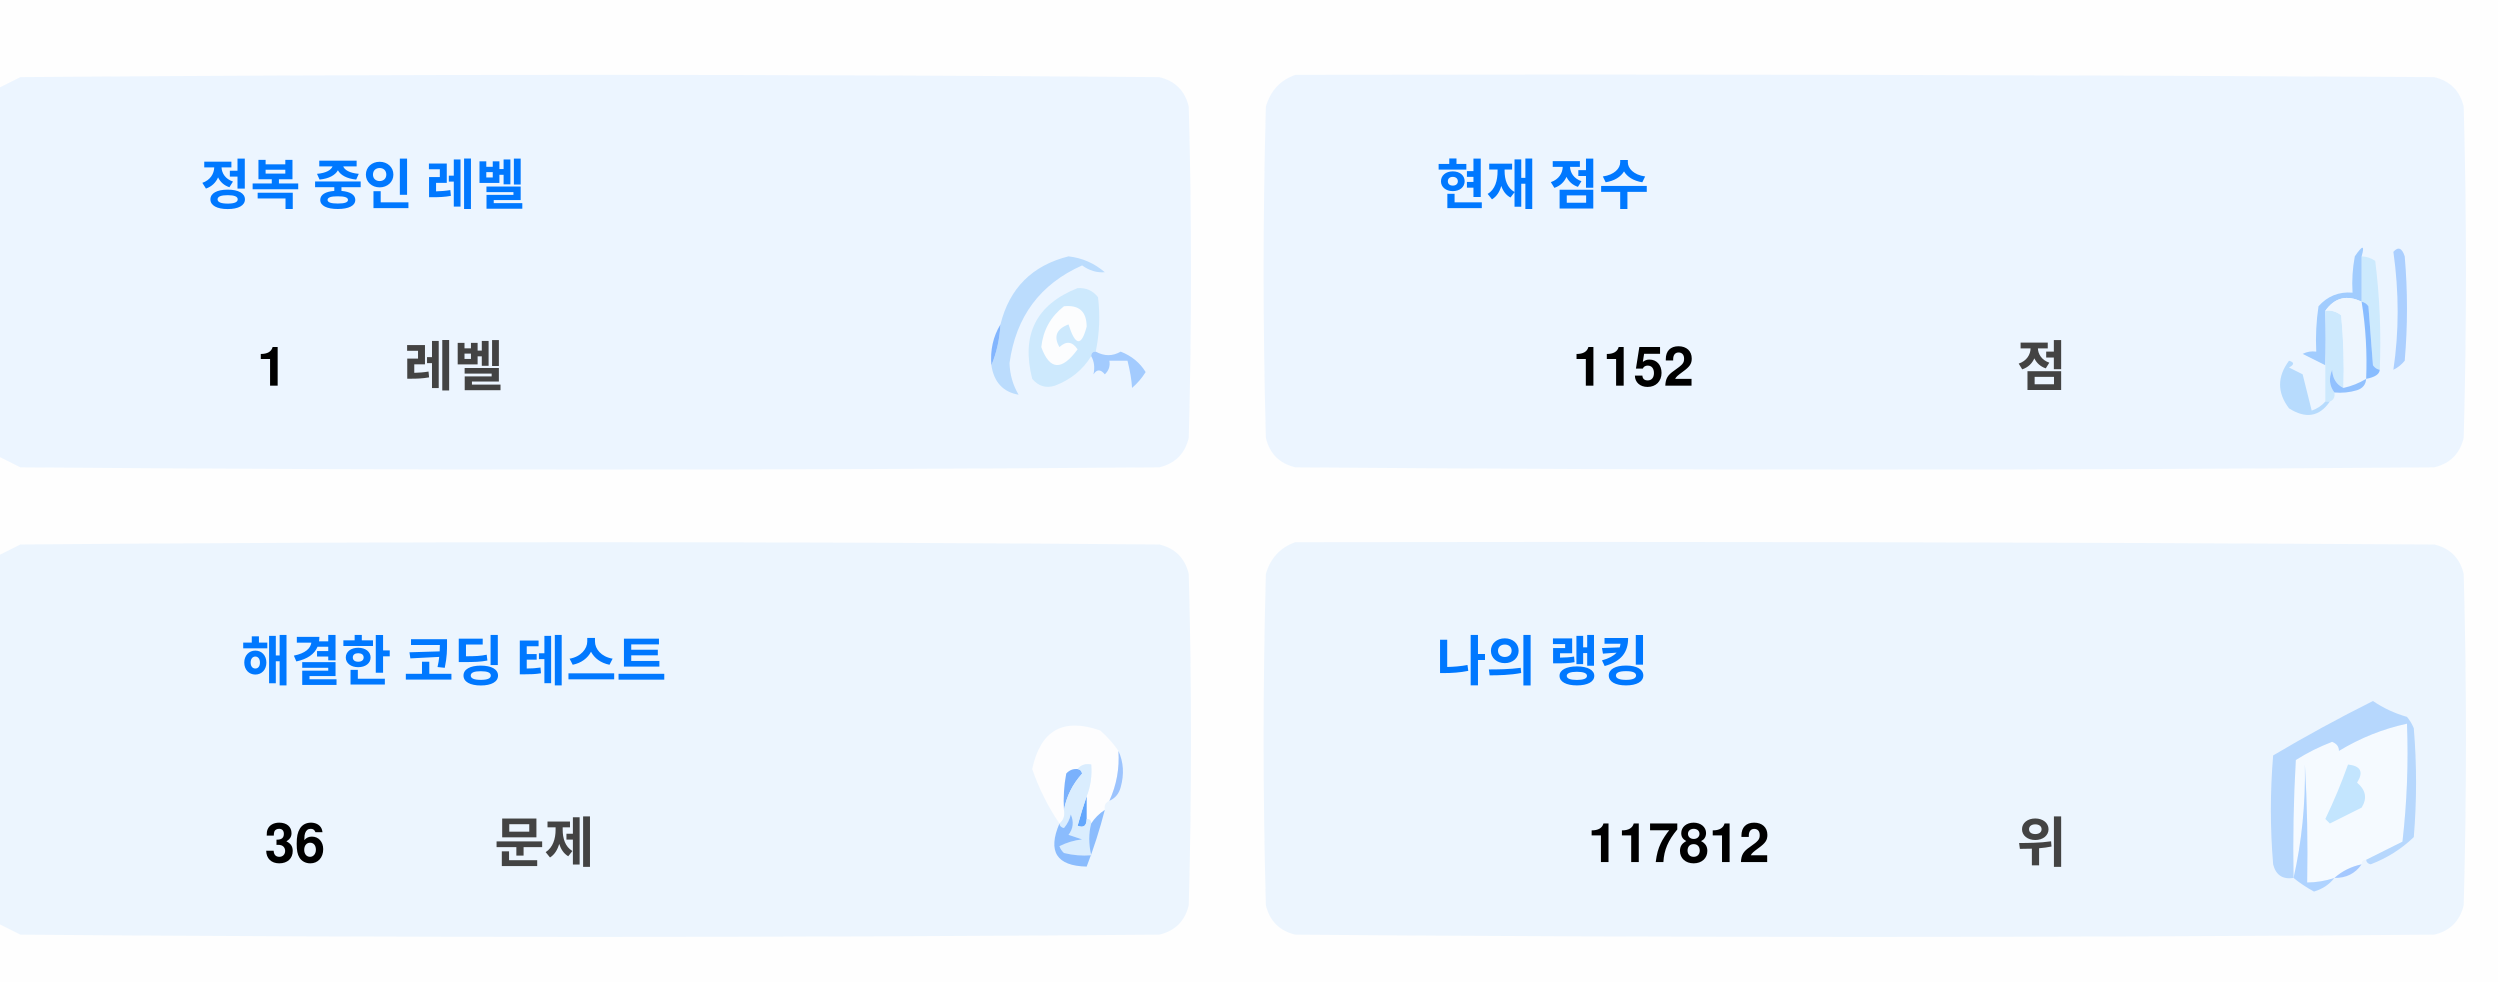
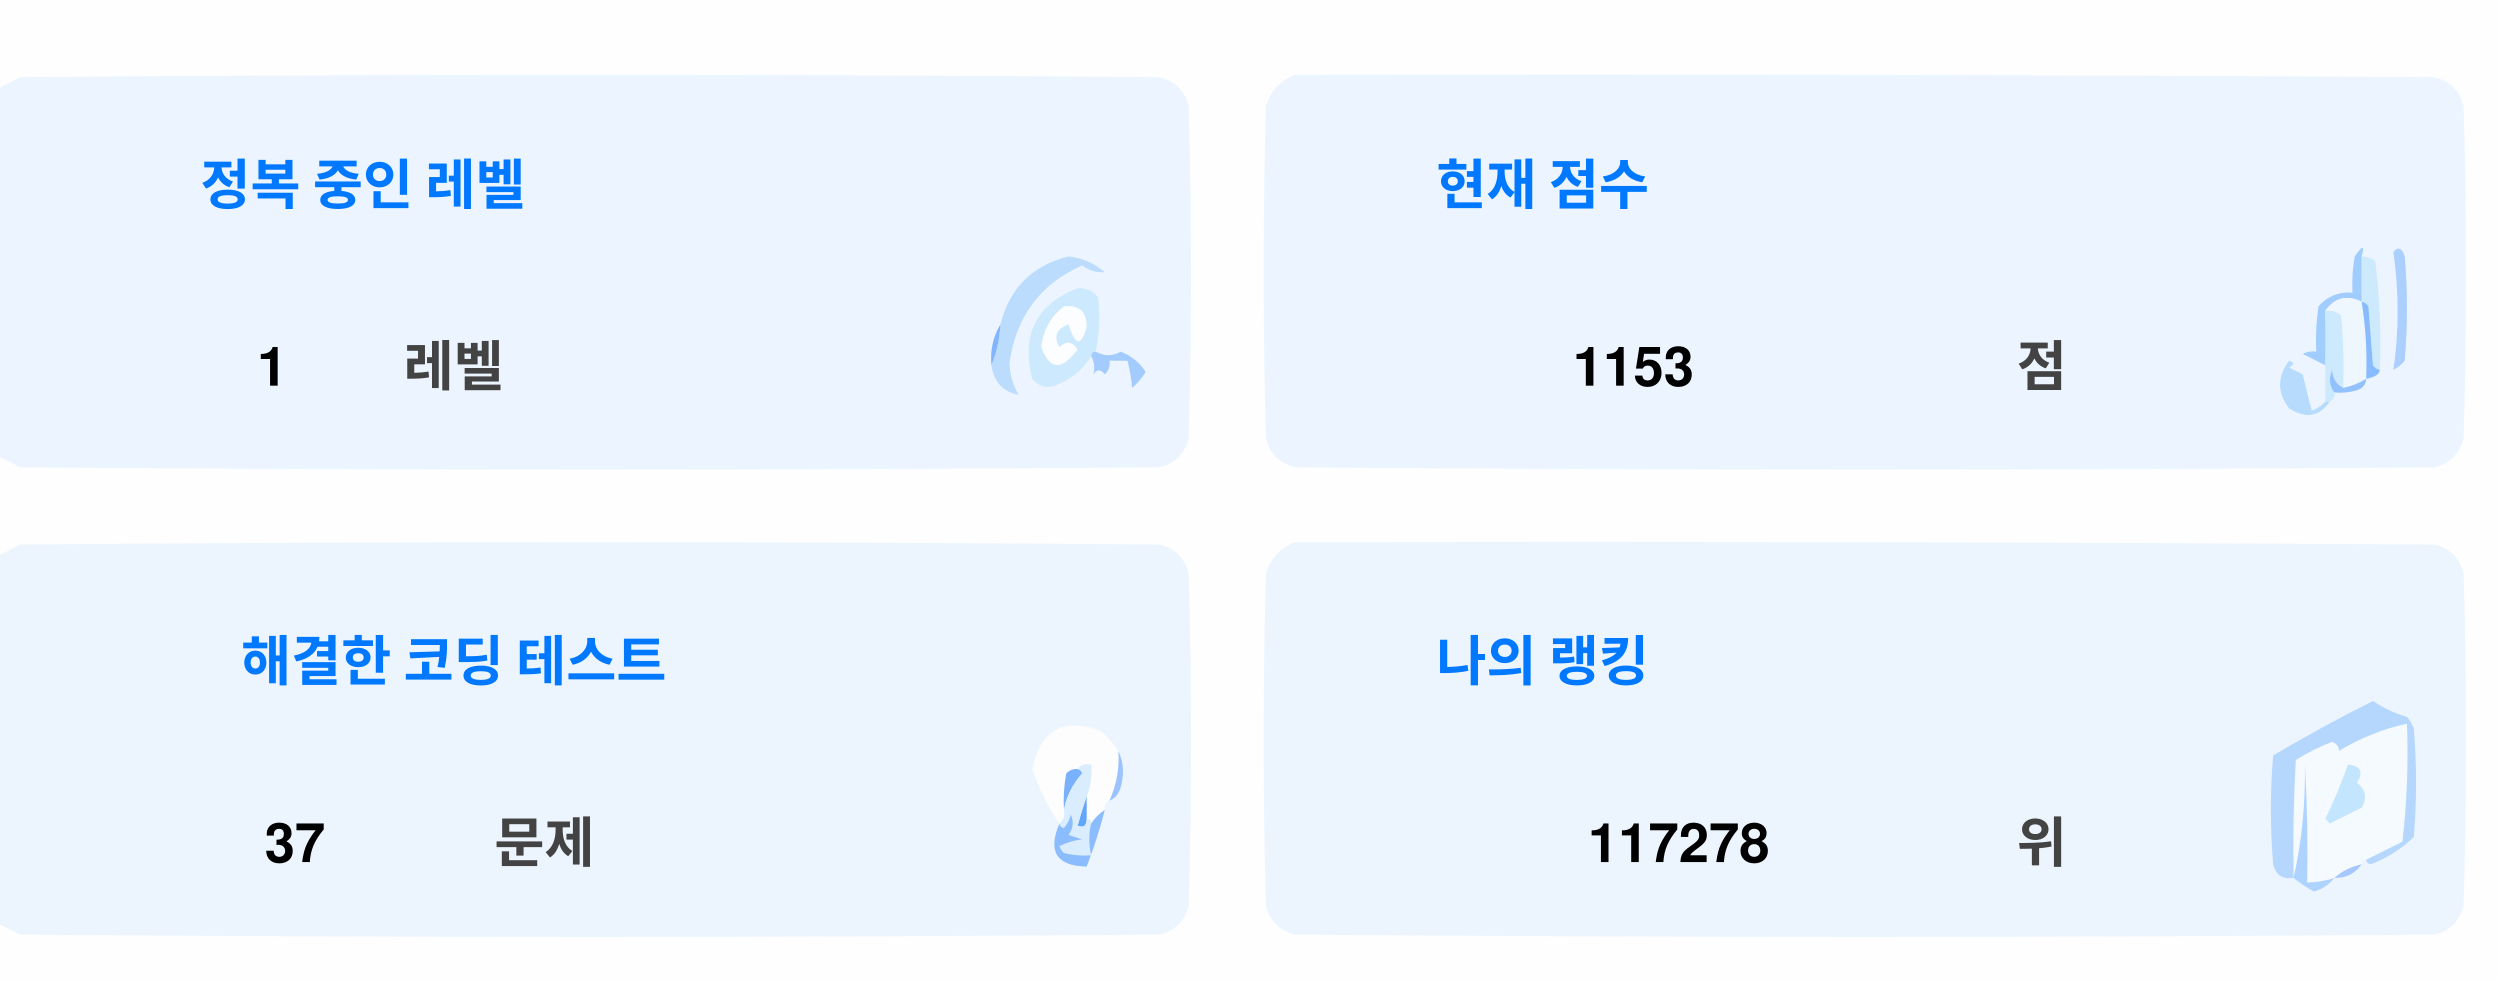
<svg xmlns="http://www.w3.org/2000/svg" version="1.1" width="551px" height="217px" style="shape-rendering:geometricPrecision; text-rendering:geometricPrecision; image-rendering:optimizeQuality; fill-rule:evenodd; clip-rule:evenodd">
  <style>.title {fill: #434343;font-size: 1rem;line-height: 1.5rem;font-weight: bold;font-family: -apple-system, BlinkMacSystemFont, Segoe UI, Helvetica, Arial, sans-serif, Apple Color Emoji, Segoe UI Emoji;}.desc {fill: #434343;font-size: 2.5rem;font-weight: bold;line-height: 1.5rem;font-family: -apple-system, BlinkMacSystemFont, Segoe UI, Helvetica, Arial, sans-serif, Apple Color Emoji, Segoe UI Emoji;}.desc-2 {fill: #434343;font-size: 1rem;font-weight: bold;line-height: 1.5rem;font-family: -apple-system, BlinkMacSystemFont, Segoe UI, Helvetica, Arial, sans-serif, Apple Color Emoji, Segoe UI Emoji;}.text, .desc {animation: twinkling 4s ease-in-out infinite;}@keyframes twinkling {40% { opacity: 1; }50% { opacity: 0.5; }60% { opacity: 1; }70% { opacity: 0.5; }80% { opacity: 1; }}</style>
  <g>
    <path style="opacity:1" fill="#fefefe" d="M -0.5,-0.5 C 183.167,-0.5 366.833,-0.5 550.5,-0.5C 550.5,71.833 550.5,144.167 550.5,216.5C 366.833,216.5 183.167,216.5 -0.5,216.5C -0.5,212.167 -0.5,207.833 -0.5,203.5C 1.14,204.32 2.807,205.153 4.5,206C 88.167,206.667 171.833,206.667 255.5,206C 259,205.167 261.167,203 262,199.5C 262.667,175.167 262.667,150.833 262,126.5C 261.167,123 259,120.833 255.5,120C 171.833,119.333 88.167,119.333 4.5,120C 2.807,120.847 1.14,121.68 -0.5,122.5C -0.5,115.167 -0.5,107.833 -0.5,100.5C 1.14,101.32 2.807,102.153 4.5,103C 88.167,103.667 171.833,103.667 255.5,103C 259,102.167 261.167,100 262,96.5C 262.667,72.167 262.667,47.833 262,23.5C 261.167,20 259,17.833 255.5,17C 171.833,16.333 88.167,16.333 4.5,17C 2.807,17.847 1.14,18.68 -0.5,19.5C -0.5,12.833 -0.5,6.167 -0.5,-0.5 Z" />
  </g>
  <g>
    <path style="opacity:1" fill="#ecf5ff" d="M -0.5,100.5 C -0.5,73.5 -0.5,46.5 -0.5,19.5C 1.14,18.68 2.807,17.847 4.5,17C 88.167,16.333 171.833,16.333 255.5,17C 259,17.833 261.167,20 262,23.5C 262.667,47.833 262.667,72.167 262,96.5C 261.167,100 259,102.167 255.5,103C 171.833,103.667 88.167,103.667 4.5,103C 2.807,102.153 1.14,101.32 -0.5,100.5 Z" />
  </g>
  <g>
    <path style="opacity:1" fill="#ecf5ff" d="M 285.5,16.5 C 369.167,16.333 452.834,16.5 536.5,17C 540,17.833 542.167,20 543,23.5C 543.667,47.833 543.667,72.167 543,96.5C 542.167,100 540,102.167 536.5,103C 452.833,103.667 369.167,103.667 285.5,103C 282,102.167 279.833,100 279,96.5C 278.333,72.167 278.333,47.833 279,23.5C 280.018,19.985 282.185,17.652 285.5,16.5 Z" />
  </g>
  <g>
    <path style="opacity:1" fill="#cdeafd" d="M 520.5,56.5 C 521.583,56.539 522.583,56.873 523.5,57.5C 524.498,65.472 524.831,73.472 524.5,81.5C 523.883,81.389 523.383,81.056 523,80.5C 522.667,76.167 522.333,71.833 522,67.5C 521.617,66.944 521.117,66.611 520.5,66.5C 520.5,63.167 520.5,59.833 520.5,56.5 Z" />
  </g>
  <g>
    <path style="opacity:1" fill="#abcfff" d="M 527.5,55.5 C 528.566,54.308 529.399,54.641 530,56.5C 530.667,64.167 530.667,71.833 530,79.5C 529.311,80.357 528.478,81.023 527.5,81.5C 528.758,73.08 528.758,64.414 527.5,55.5 Z" />
  </g>
  <g>
    <path style="opacity:1" fill="#bbdcfd" d="M 218.5,80.5 C 219.657,77.727 220.324,74.727 220.5,71.5C 222.49,63.51 227.49,58.51 235.5,56.5C 238.528,56.847 241.194,58.014 243.5,60C 241.744,60.141 240.078,59.641 238.5,58.5C 229.247,62.607 223.914,69.773 222.5,80C 222.565,82.526 223.232,84.859 224.5,87C 221.07,86.397 219.07,84.231 218.5,80.5 Z" />
  </g>
  <g>
    <path style="opacity:1" fill="#cde9fd" d="M 241.5,77.5 C 240.833,77.5 240.5,77.833 240.5,78.5C 238.628,81.529 235.961,83.695 232.5,85C 230.536,85.624 228.869,85.124 227.5,83.5C 225.021,73.791 228.354,67.124 237.5,63.5C 239.374,63.39 240.874,64.056 242,65.5C 242.497,69.524 242.331,73.524 241.5,77.5 Z" />
  </g>
  <g>
    <path style="opacity:1" fill="#fcfdfe" d="M 234.5,67.5 C 237.826,67.162 239.493,68.662 239.5,72C 238.334,76.434 237,76.267 235.5,71.5C 232.832,72.515 232.166,74.182 233.5,76.5C 235.017,75.089 236.351,75.256 237.5,77C 234.006,81.771 231.34,81.605 229.5,76.5C 229.904,72.771 231.571,69.771 234.5,67.5 Z" />
  </g>
  <g>
    <path style="opacity:1" fill="#a1ccfe" d="M 520.5,56.5 C 520.5,59.833 520.5,63.167 520.5,66.5C 517.238,64.922 514.572,65.589 512.5,68.5C 512.617,72.81 512.617,76.81 512.5,80.5C 510.86,79.68 509.193,78.847 507.5,78C 508.448,77.517 509.448,77.35 510.5,77.5C 510.335,74.15 510.502,70.817 511,67.5C 512.995,65.253 515.495,64.253 518.5,64.5C 518.336,61.813 518.503,59.146 519,56.5C 520.731,53.969 521.231,53.969 520.5,56.5 Z" />
  </g>
  <g>
    <path style="opacity:1" fill="#cde9fd" d="M 512.5,68.5 C 513.822,68.33 514.989,68.663 516,69.5C 516.499,74.823 516.666,80.156 516.5,85.5C 514.955,84.77 514.122,83.437 514,81.5C 513.22,83.387 513.387,85.054 514.5,86.5C 514.672,87.492 514.338,88.158 513.5,88.5C 513.167,88.5 512.833,88.5 512.5,88.5C 512.5,85.833 512.5,83.167 512.5,80.5C 512.617,76.81 512.617,72.81 512.5,68.5 Z" />
  </g>
  <g>
    <path style="opacity:1" fill="#eef6fe" d="M 520.5,66.5 C 521.407,72.106 521.74,77.773 521.5,83.5C 519.95,84.441 518.284,85.108 516.5,85.5C 516.666,80.156 516.499,74.823 516,69.5C 514.989,68.663 513.822,68.33 512.5,68.5C 514.572,65.589 517.238,64.922 520.5,66.5 Z" />
  </g>
  <g>
    <path style="opacity:1" fill="#88bcff" d="M 520.5,66.5 C 521.117,66.611 521.617,66.944 522,67.5C 522.333,71.833 522.667,76.167 523,80.5C 523.383,81.056 523.883,81.389 524.5,81.5C 524.445,82.469 523.445,83.136 521.5,83.5C 521.74,77.773 521.407,72.106 520.5,66.5 Z" />
  </g>
  <g>
    <path style="opacity:1" fill="#82b5fe" d="M 220.5,71.5 C 220.324,74.727 219.657,77.727 218.5,80.5C 218.215,77.171 218.882,74.171 220.5,71.5 Z" />
  </g>
  <g>
    <path style="opacity:1" fill="#a3cbfe" d="M 240.5,78.5 C 240.5,77.833 240.833,77.5 241.5,77.5C 243.391,78.536 245.224,78.536 247,77.5C 249.391,78.429 251.225,79.929 252.5,82C 251.681,83.319 250.681,84.486 249.5,85.5C 249.409,83.777 249.075,81.777 248.5,79.5C 247.167,79.5 245.833,79.5 244.5,79.5C 244.719,80.675 244.386,81.675 243.5,82.5C 242.575,81.359 241.741,81.359 241,82.5C 241.331,80.981 241.164,79.648 240.5,78.5 Z" />
  </g>
  <g>
    <path style="opacity:1" fill="#b7dbfd" d="M 512.5,88.5 C 512.833,88.5 513.167,88.5 513.5,88.5C 511.199,91.857 508.199,92.357 504.5,90C 501.872,86.535 501.872,83.035 504.5,79.5C 505.696,79.846 505.696,80.346 504.5,81C 505.5,81.5 506.5,82 507.5,82.5C 508.167,85.167 508.833,87.833 509.5,90.5C 510.739,90.058 511.739,89.391 512.5,88.5 Z" />
  </g>
  <g>
    <path style="opacity:1" fill="#92c1fe" d="M 516.5,85.5 C 518.284,85.108 519.95,84.441 521.5,83.5C 521.423,84.75 520.756,85.583 519.5,86C 517.866,86.493 516.199,86.66 514.5,86.5C 513.387,85.054 513.22,83.387 514,81.5C 514.122,83.437 514.955,84.77 516.5,85.5 Z" />
  </g>
  <g>
    <path style="opacity:1" fill="#ecf5fe" d="M -0.5,203.5 C -0.5,176.5 -0.5,149.5 -0.5,122.5C 1.14,121.68 2.807,120.847 4.5,120C 88.167,119.333 171.833,119.333 255.5,120C 259,120.833 261.167,123 262,126.5C 262.667,150.833 262.667,175.167 262,199.5C 261.167,203 259,205.167 255.5,206C 171.833,206.667 88.167,206.667 4.5,206C 2.807,205.153 1.14,204.32 -0.5,203.5 Z" />
  </g>
  <g>
    <path style="opacity:1" fill="#ecf5fe" d="M 285.5,119.5 C 369.167,119.333 452.834,119.5 536.5,120C 540,120.833 542.167,123 543,126.5C 543.667,150.833 543.667,175.167 543,199.5C 542.167,203 540,205.167 536.5,206C 452.833,206.667 369.167,206.667 285.5,206C 282,205.167 279.833,203 279,199.5C 278.333,175.167 278.333,150.833 279,126.5C 280.018,122.985 282.185,120.652 285.5,119.5 Z" />
  </g>
  <g>
    <path style="opacity:1" fill="#fdfdfe" d="M 246.5,165.5 C 246.758,169.367 246.092,173.034 244.5,176.5C 243.662,176.842 243.328,177.508 243.5,178.5C 242.272,179.306 241.272,180.306 240.5,181.5C 240.5,180.833 240.167,180.5 239.5,180.5C 239.5,178.833 239.5,177.167 239.5,175.5C 240.369,173.283 240.702,170.95 240.5,168.5C 239.209,168.263 238.209,168.596 237.5,169.5C 236.504,169.414 235.671,169.748 235,170.5C 234.503,173.146 234.336,175.813 234.5,178.5C 234.737,179.791 234.404,180.791 233.5,181.5C 230.986,177.806 228.986,173.806 227.5,169.5C 229.309,160.957 234.309,158.124 242.5,161C 244.07,162.397 245.404,163.897 246.5,165.5 Z" />
  </g>
  <g>
    <path style="opacity:1" fill="#f5faff" d="M 521.5,189.5 C 520.833,189.5 520.5,189.833 520.5,190.5C 518.181,190.992 516.181,191.992 514.5,193.5C 512.565,194.15 510.565,194.483 508.5,194.5C 508.666,185.827 508.5,177.16 508,168.5C 508.141,177.227 507.308,185.56 505.5,193.5C 505.334,184.827 505.5,176.16 506,167.5C 508.527,165.903 511.194,164.57 514,163.5C 515.011,163.892 515.511,164.559 515.5,165.5C 520.21,162.641 525.21,160.641 530.5,159.5C 530.831,168.192 530.498,176.859 529.5,185.5C 526.807,186.847 524.14,188.18 521.5,189.5 Z" />
  </g>
  <g>
    <path style="opacity:1" fill="#b6d7fd" d="M 521.5,189.5 C 524.14,188.18 526.807,186.847 529.5,185.5C 530.498,176.859 530.831,168.192 530.5,159.5C 525.21,160.641 520.21,162.641 515.5,165.5C 515.511,164.559 515.011,163.892 514,163.5C 511.194,164.57 508.527,165.903 506,167.5C 505.5,176.16 505.334,184.827 505.5,193.5C 503.089,193.863 501.589,192.863 501,190.5C 500.333,182.5 500.333,174.5 501,166.5C 508.173,162.246 515.507,158.246 523,154.5C 525.304,156.068 527.804,157.235 530.5,158C 531.126,158.75 531.626,159.584 532,160.5C 532.667,168.5 532.667,176.5 532,184.5C 529.292,187.111 526.125,189.111 522.5,190.5C 521.893,190.376 521.56,190.043 521.5,189.5 Z" />
  </g>
  <g>
    <path style="opacity:1" fill="#c3e5fe" d="M 517.5,168.5 C 520.317,168.801 520.984,170.134 519.5,172.5C 521.439,174.122 521.772,175.956 520.5,178C 518.167,179.167 515.833,180.333 513.5,181.5C 513.167,181.167 512.833,180.833 512.5,180.5C 514.414,176.515 516.081,172.515 517.5,168.5 Z" />
  </g>
  <g>
    <path style="opacity:1" fill="#7ab1fc" d="M 237.5,169.5 C 238.043,169.56 238.376,169.893 238.5,170.5C 236.395,172.836 235.062,175.503 234.5,178.5C 234.336,175.813 234.503,173.146 235,170.5C 235.671,169.748 236.504,169.414 237.5,169.5 Z" />
  </g>
  <g>
    <path style="opacity:1" fill="#afd3ff" d="M 514.5,193.5 C 513.378,194.947 511.878,195.947 510,196.5C 508.348,195.601 506.848,194.601 505.5,193.5C 507.308,185.56 508.141,177.227 508,168.5C 508.5,177.16 508.666,185.827 508.5,194.5C 510.565,194.483 512.565,194.15 514.5,193.5 Z" />
  </g>
  <g>
    <path style="opacity:1" fill="#9cc3fd" d="M 246.5,165.5 C 247.634,167.966 247.801,170.633 247,173.5C 246.623,174.942 245.79,175.942 244.5,176.5C 246.092,173.034 246.758,169.367 246.5,165.5 Z" />
  </g>
  <g>
    <path style="opacity:1" fill="#62a6fc" d="M 239.5,175.5 C 239.5,177.167 239.5,178.833 239.5,180.5C 239.483,182.028 238.816,182.528 237.5,182C 238.117,179.723 238.784,177.556 239.5,175.5 Z" />
  </g>
  <g>
    <path style="opacity:1" fill="#daedfe" d="M 237.5,169.5 C 238.209,168.596 239.209,168.263 240.5,168.5C 240.702,170.95 240.369,173.283 239.5,175.5C 238.784,177.556 238.117,179.723 237.5,182C 238.816,182.528 239.483,182.028 239.5,180.5C 240.167,180.5 240.5,180.833 240.5,181.5C 239.918,183.669 239.918,186.002 240.5,188.5C 238.473,188.662 236.473,188.495 234.5,188C 234.043,187.586 233.709,187.086 233.5,186.5C 235.078,185.702 236.744,185.202 238.5,185C 237.5,184.667 236.5,184.333 235.5,184C 236.554,182.612 236.72,181.112 236,179.5C 235.751,180.624 235.251,181.624 234.5,182.5C 233.893,182.376 233.56,182.043 233.5,181.5C 234.404,180.791 234.737,179.791 234.5,178.5C 235.062,175.503 236.395,172.836 238.5,170.5C 238.376,169.893 238.043,169.56 237.5,169.5 Z" />
  </g>
  <g>
    <path style="opacity:1" fill="#8bbcfd" d="M 243.5,178.5 C 242.395,182.803 241.062,186.969 239.5,191C 232.857,190.847 230.857,187.68 233.5,181.5C 233.56,182.043 233.893,182.376 234.5,182.5C 235.251,181.624 235.751,180.624 236,179.5C 236.72,181.112 236.554,182.612 235.5,184C 236.5,184.333 237.5,184.667 238.5,185C 236.744,185.202 235.078,185.702 233.5,186.5C 233.709,187.086 234.043,187.586 234.5,188C 236.473,188.495 238.473,188.662 240.5,188.5C 239.918,186.002 239.918,183.669 240.5,181.5C 241.272,180.306 242.272,179.306 243.5,178.5 Z" />
  </g>
  <g>
    <path style="opacity:1" fill="#a4c8ff" d="M 520.5,190.5 C 519.089,192.539 517.089,193.539 514.5,193.5C 516.181,191.992 518.181,190.992 520.5,190.5 Z" />
  </g>
  <text text-anchor="middle" x="80" y="45" class="title" style="fill:#0078ff;" stroke="#none" stroke-width="1">정복 중인 레벨</text>
  <text text-anchor="middle" x="60" y="85" class="desc" style="fill:#000000;" stroke="#none" stroke-width="1">1</text>
  <text text-anchor="middle" x="100" y="85" class="desc-2" style="fill:#434343;" stroke="#none" stroke-width="1">레벨</text>
  <text text-anchor="middle" x="340" y="45" class="title" style="fill:#0078ff;" stroke="#none" stroke-width="1">현재 점수</text>
-   <text text-anchor="middle" x="360" y="85" class="desc" style="fill:#000000;" stroke="#none" stroke-width="1">1152</text>
+   <text text-anchor="middle" x="360" y="85" class="desc" style="fill:#000000;" stroke="#none" stroke-width="1">1153</text>
  <text text-anchor="middle" x="450" y="85" class="desc-2" style="fill:#434343;" stroke="#none" stroke-width="1">점</text>
  <text text-anchor="middle" x="100" y="150" class="title" style="fill:#0078ff;" stroke="#none" stroke-width="1">해결한 코딩 테스트</text>
-   <text text-anchor="middle" x="65" y="190" class="desc" style="fill:#000000;" stroke="#none" stroke-width="1">36</text>
+   <text text-anchor="middle" x="65" y="190" class="desc" style="fill:#000000;" stroke="#none" stroke-width="1">37</text>
  <text text-anchor="middle" x="120" y="190" class="desc-2" style="fill:#434343;" stroke="#none" stroke-width="1">문제</text>
  <text text-anchor="middle" x="340" y="150" class="title" style="fill:#0078ff;" stroke="#none" stroke-width="1">나의 랭킹</text>
-   <text text-anchor="middle" x="370" y="190" class="desc" style="fill:#000000;" stroke="#none" stroke-width="1">117812</text>
+   <text text-anchor="middle" x="370" y="190" class="desc" style="fill:#000000;" stroke="#none" stroke-width="1">117278</text>
  <text text-anchor="middle" x="450" y="190" class="desc-2" style="fill:#434343;" stroke="#none" stroke-width="1">위</text>
</svg>
